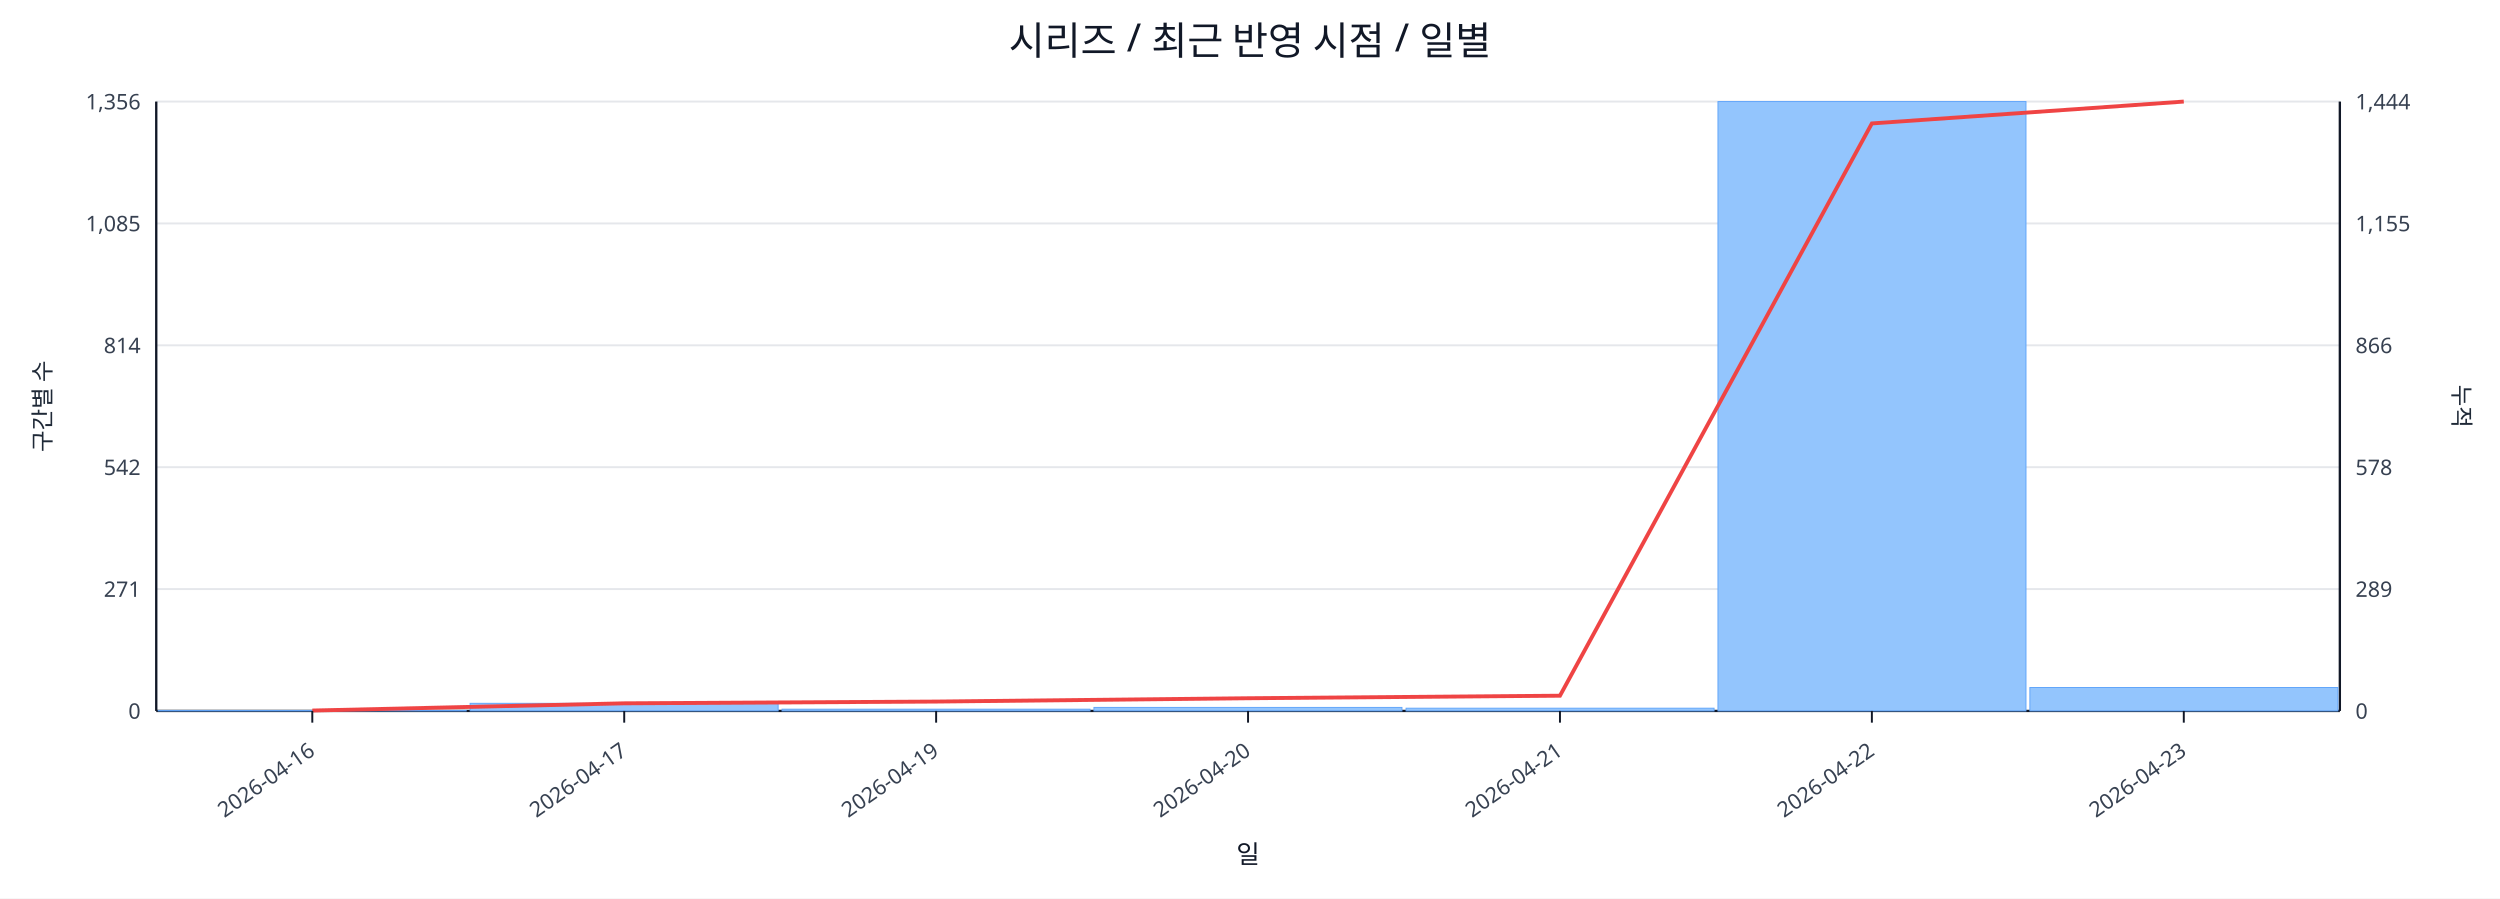
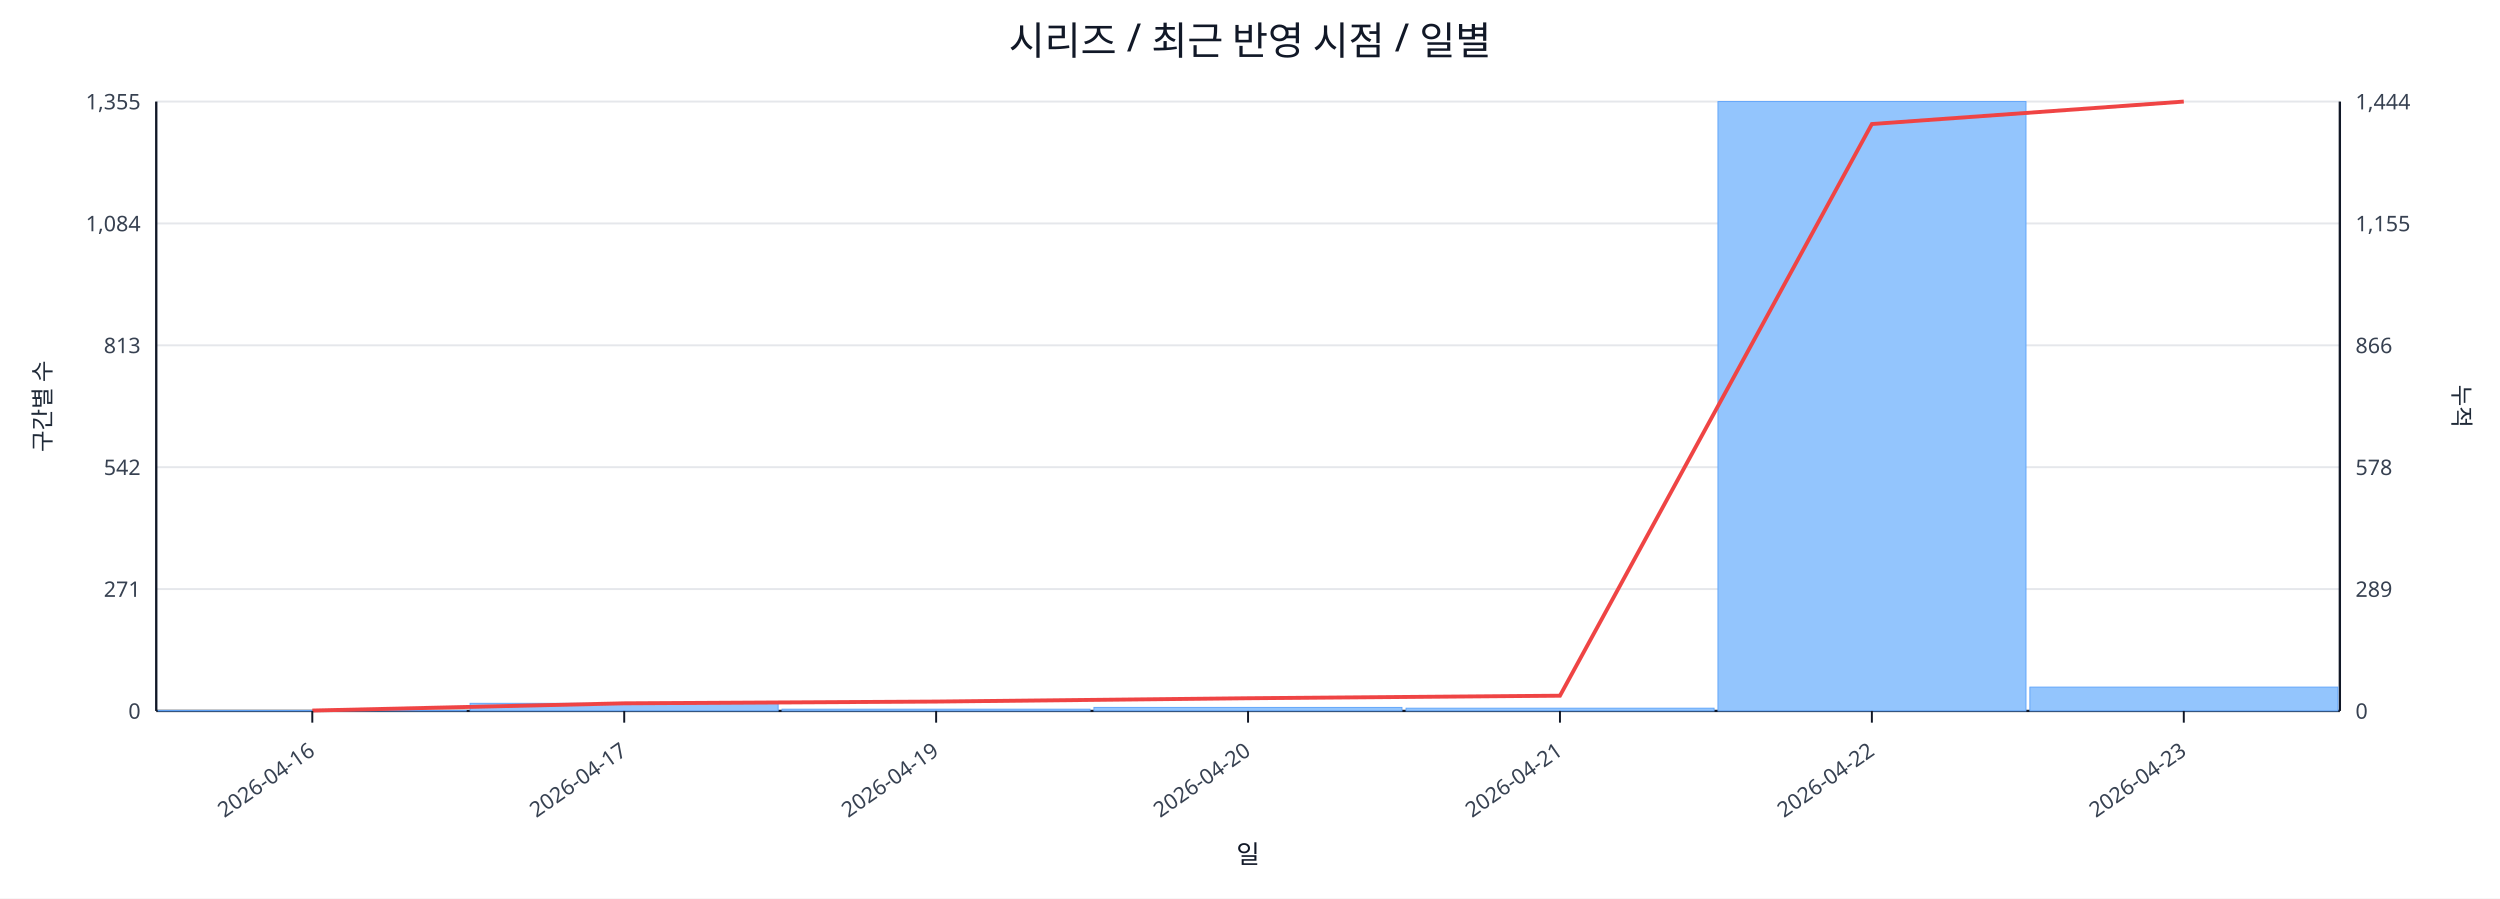
<svg xmlns="http://www.w3.org/2000/svg" width="1280" height="460" viewBox="0 0 1280 460">
  <rect x="0" y="0" width="100%" height="100%" fill="#ffffff" />
  <text x="640.0" y="28" font-size="20" text-anchor="middle" font-family="sans-serif" fill="#111827">시리즈 / 최근 반영 시점 / 일별</text>
  <line x1="80.0" y1="52.0" x2="1198.0" y2="52.0" stroke="#e5e7eb" stroke-width="1" />
-   <text x="72.0" y="56.0" font-size="11" text-anchor="end" font-family="sans-serif" fill="#374151">1,356</text>
+   <text x="72.0" y="56.0" font-size="11" text-anchor="end" font-family="sans-serif" fill="#374151">1,355</text>
  <text x="1206.0" y="56.0" font-size="11" text-anchor="start" font-family="sans-serif" fill="#374151">1,444</text>
  <line x1="80.0" y1="114.4" x2="1198.0" y2="114.4" stroke="#e5e7eb" stroke-width="1" />
-   <text x="72.0" y="118.4" font-size="11" text-anchor="end" font-family="sans-serif" fill="#374151">1,085</text>
+   <text x="72.0" y="118.4" font-size="11" text-anchor="end" font-family="sans-serif" fill="#374151">1,084</text>
  <text x="1206.0" y="118.4" font-size="11" text-anchor="start" font-family="sans-serif" fill="#374151">1,155</text>
  <line x1="80.0" y1="176.8" x2="1198.0" y2="176.8" stroke="#e5e7eb" stroke-width="1" />
-   <text x="72.0" y="180.8" font-size="11" text-anchor="end" font-family="sans-serif" fill="#374151">814</text>
+   <text x="72.0" y="180.8" font-size="11" text-anchor="end" font-family="sans-serif" fill="#374151">813</text>
  <text x="1206.0" y="180.8" font-size="11" text-anchor="start" font-family="sans-serif" fill="#374151">866</text>
  <line x1="80.0" y1="239.2" x2="1198.0" y2="239.2" stroke="#e5e7eb" stroke-width="1" />
  <text x="72.0" y="243.2" font-size="11" text-anchor="end" font-family="sans-serif" fill="#374151">542</text>
  <text x="1206.0" y="243.2" font-size="11" text-anchor="start" font-family="sans-serif" fill="#374151">578</text>
  <line x1="80.0" y1="301.6" x2="1198.0" y2="301.6" stroke="#e5e7eb" stroke-width="1" />
  <text x="72.0" y="305.6" font-size="11" text-anchor="end" font-family="sans-serif" fill="#374151">271</text>
  <text x="1206.0" y="305.6" font-size="11" text-anchor="start" font-family="sans-serif" fill="#374151">289</text>
  <line x1="80.0" y1="364.0" x2="1198.0" y2="364.0" stroke="#e5e7eb" stroke-width="1" />
  <text x="72.0" y="368.0" font-size="11" text-anchor="end" font-family="sans-serif" fill="#374151">0</text>
  <text x="1206.0" y="368.0" font-size="11" text-anchor="start" font-family="sans-serif" fill="#374151">0</text>
  <line x1="80.0" y1="364.0" x2="1198.0" y2="364.0" stroke="#111827" stroke-width="1.2" />
  <line x1="80.0" y1="52.0" x2="80.0" y2="364.0" stroke="#111827" stroke-width="1.2" />
  <line x1="1198.0" y1="52.0" x2="1198.0" y2="364.0" stroke="#111827" stroke-width="1.2" />
  <rect x="81.0" y="363.8" width="157.7" height="0.2" fill="#93c5fd" stroke="#60a5fa" stroke-width="0.5" />
  <rect x="240.7" y="360.1" width="157.7" height="3.9" fill="#93c5fd" stroke="#60a5fa" stroke-width="0.5" />
  <rect x="400.4" y="363.1" width="157.7" height="0.9" fill="#93c5fd" stroke="#60a5fa" stroke-width="0.5" />
  <rect x="560.1" y="362.2" width="157.7" height="1.8" fill="#93c5fd" stroke="#60a5fa" stroke-width="0.5" />
  <rect x="719.9" y="362.6" width="157.7" height="1.4" fill="#93c5fd" stroke="#60a5fa" stroke-width="0.5" />
  <rect x="879.6" y="52.0" width="157.7" height="312.0" fill="#93c5fd" stroke="#60a5fa" stroke-width="0.5" />
-   <rect x="1039.3" y="352.0" width="157.7" height="12.0" fill="#93c5fd" stroke="#60a5fa" stroke-width="0.5" />
-   <polyline fill="none" stroke="#ef4444" stroke-width="2" points="159.9,363.8 319.6,360.1 479.3,359.2 639.0,357.5 798.7,356.2 958.4,63.2 1118.1,52.0" />
+   <rect x="1039.3" y="351.8" width="157.7" height="12.2" fill="#93c5fd" stroke="#60a5fa" stroke-width="0.5" />
+   <polyline fill="none" stroke="#ef4444" stroke-width="2" points="159.9,363.8 319.6,360.1 479.3,359.2 639.0,357.5 798.7,356.2 958.4,63.5 1118.1,52.0" />
  <line x1="159.9" y1="364.0" x2="159.9" y2="370.0" stroke="#111827" stroke-width="1" />
  <text x="161.9" y="386.0" font-size="11" text-anchor="end" transform="rotate(-35 161.9 386.0)" font-family="sans-serif" fill="#374151">2026-04-16</text>
  <line x1="319.6" y1="364.0" x2="319.6" y2="370.0" stroke="#111827" stroke-width="1" />
  <text x="321.6" y="386.0" font-size="11" text-anchor="end" transform="rotate(-35 321.6 386.0)" font-family="sans-serif" fill="#374151">2026-04-17</text>
  <line x1="479.3" y1="364.0" x2="479.3" y2="370.0" stroke="#111827" stroke-width="1" />
  <text x="481.3" y="386.0" font-size="11" text-anchor="end" transform="rotate(-35 481.3 386.0)" font-family="sans-serif" fill="#374151">2026-04-19</text>
  <line x1="639.0" y1="364.0" x2="639.0" y2="370.0" stroke="#111827" stroke-width="1" />
  <text x="641.0" y="386.0" font-size="11" text-anchor="end" transform="rotate(-35 641.0 386.0)" font-family="sans-serif" fill="#374151">2026-04-20</text>
  <line x1="798.7" y1="364.0" x2="798.7" y2="370.0" stroke="#111827" stroke-width="1" />
  <text x="800.7" y="386.0" font-size="11" text-anchor="end" transform="rotate(-35 800.7 386.0)" font-family="sans-serif" fill="#374151">2026-04-21</text>
  <line x1="958.4" y1="364.0" x2="958.4" y2="370.0" stroke="#111827" stroke-width="1" />
  <text x="960.4" y="386.0" font-size="11" text-anchor="end" transform="rotate(-35 960.4 386.0)" font-family="sans-serif" fill="#374151">2026-04-22</text>
  <line x1="1118.1" y1="364.0" x2="1118.1" y2="370.0" stroke="#111827" stroke-width="1" />
  <text x="1120.1" y="386.0" font-size="11" text-anchor="end" transform="rotate(-35 1120.1 386.0)" font-family="sans-serif" fill="#374151">2026-04-23</text>
  <text x="26" y="208.0" font-size="12" transform="rotate(-90 26 208.0)" text-anchor="middle" font-family="sans-serif" fill="#1f2937">구간별 수</text>
  <text x="1256.0" y="208.0" font-size="12" transform="rotate(90 1256.0 208.0)" text-anchor="middle" font-family="sans-serif" fill="#1f2937">누적</text>
  <text x="639.0" y="442.0" font-size="13" text-anchor="middle" font-family="sans-serif" fill="#111827">일</text>
</svg>
